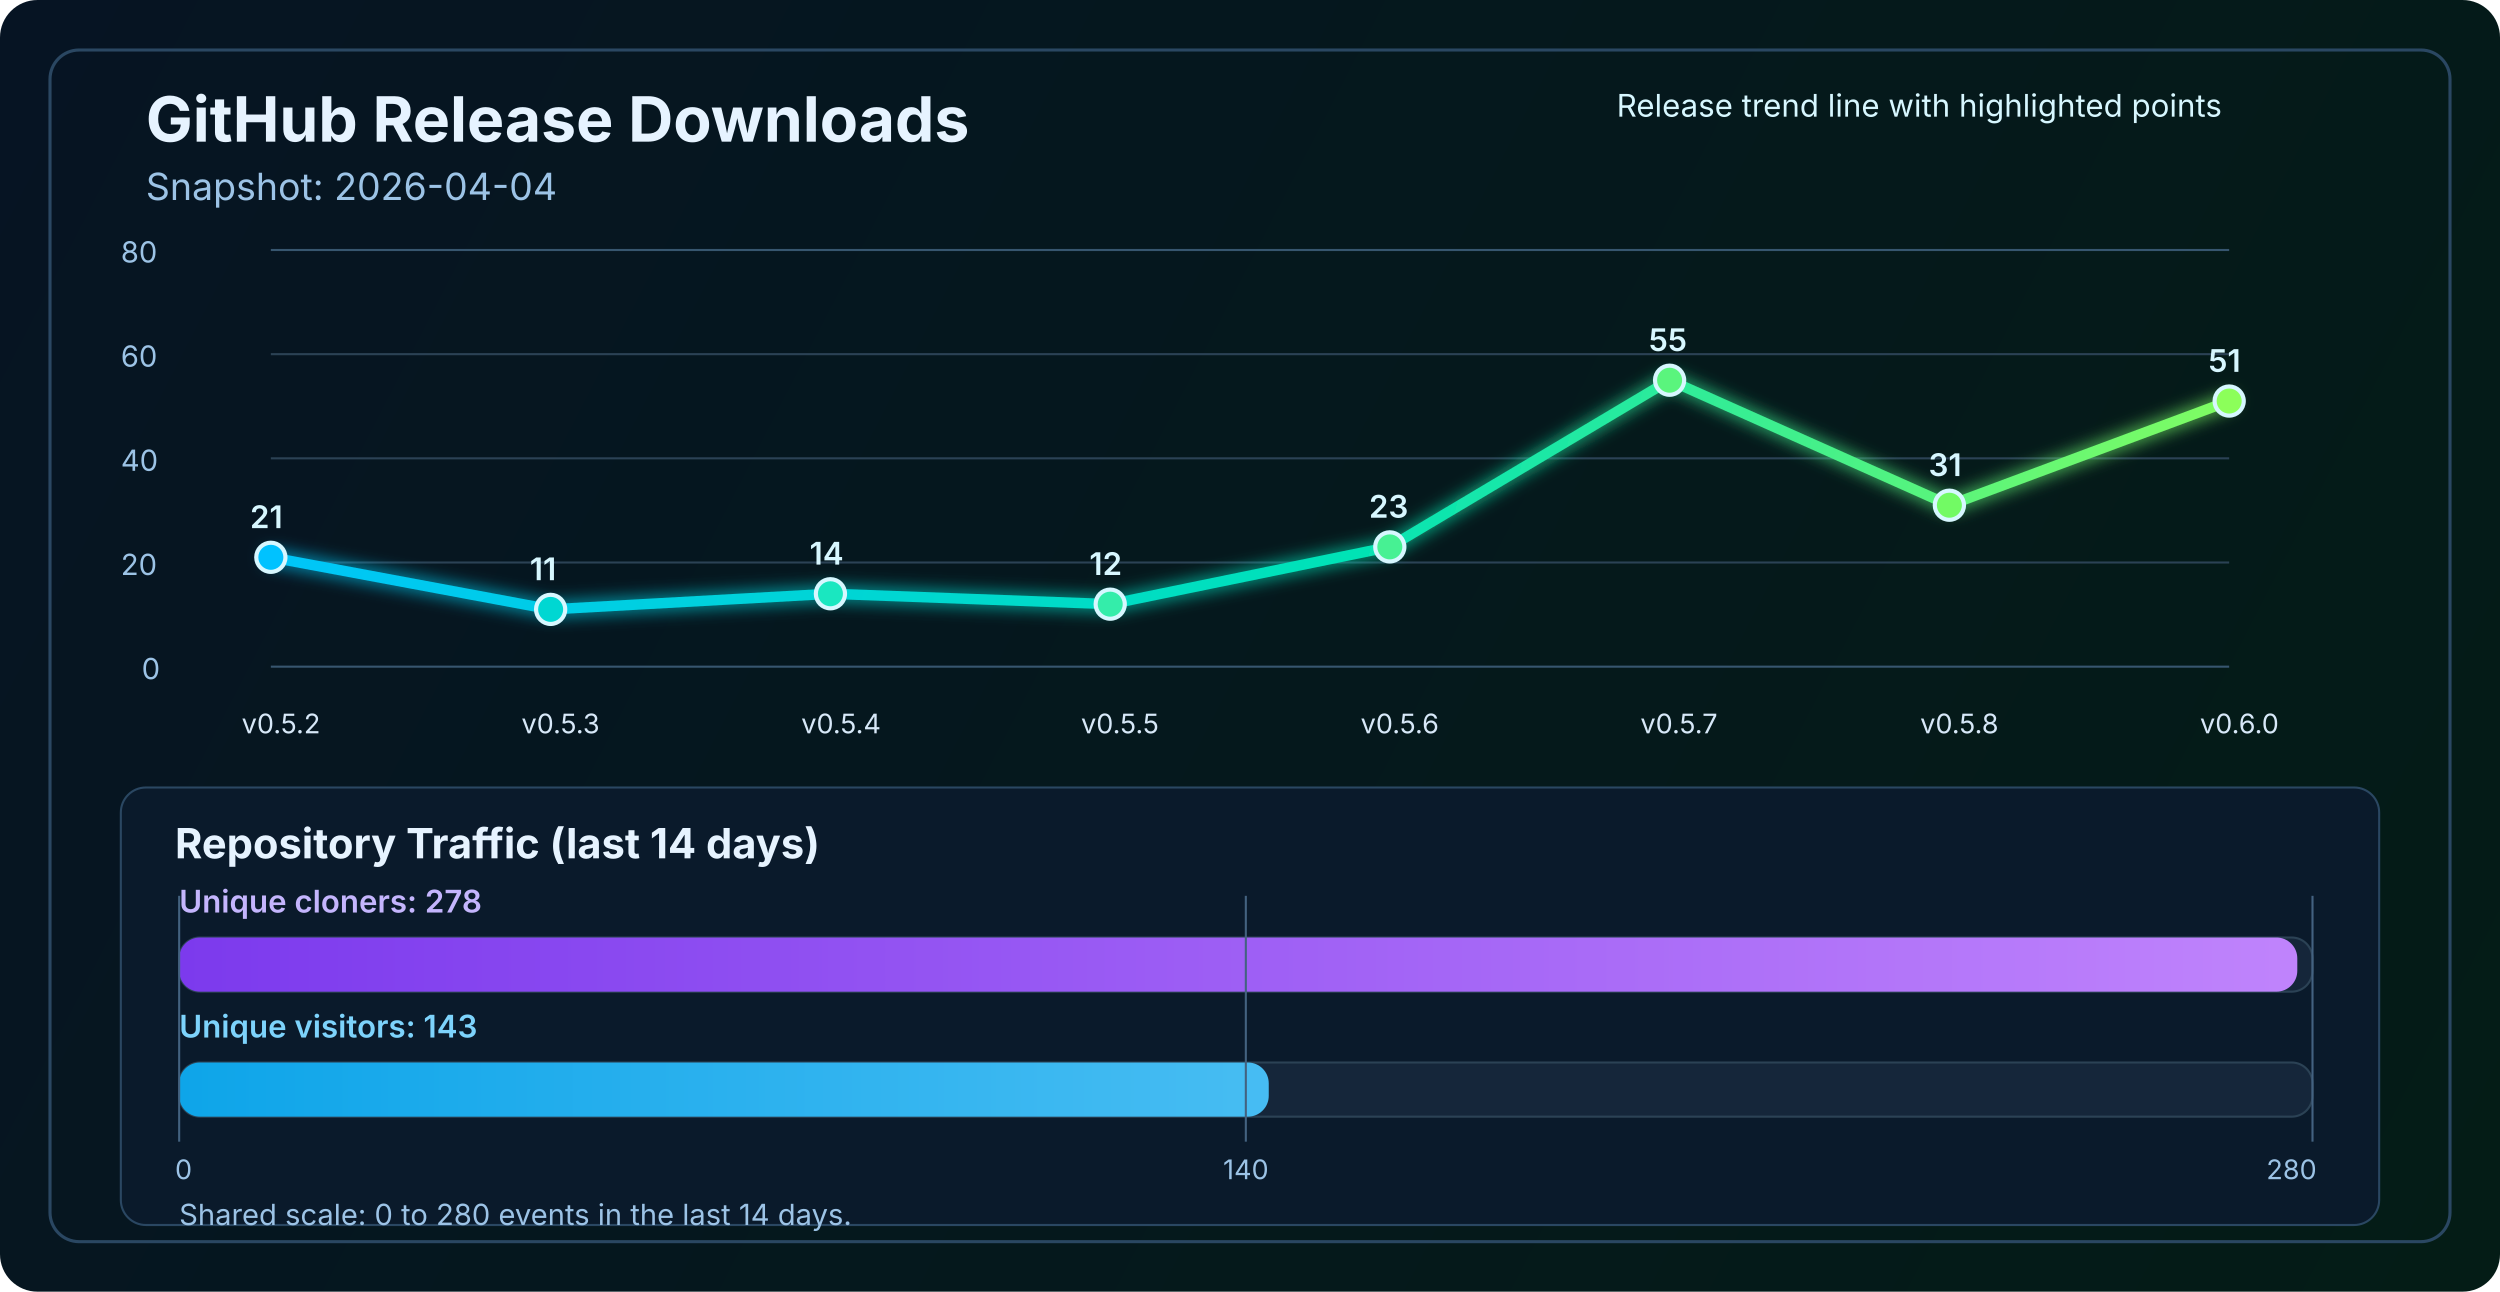
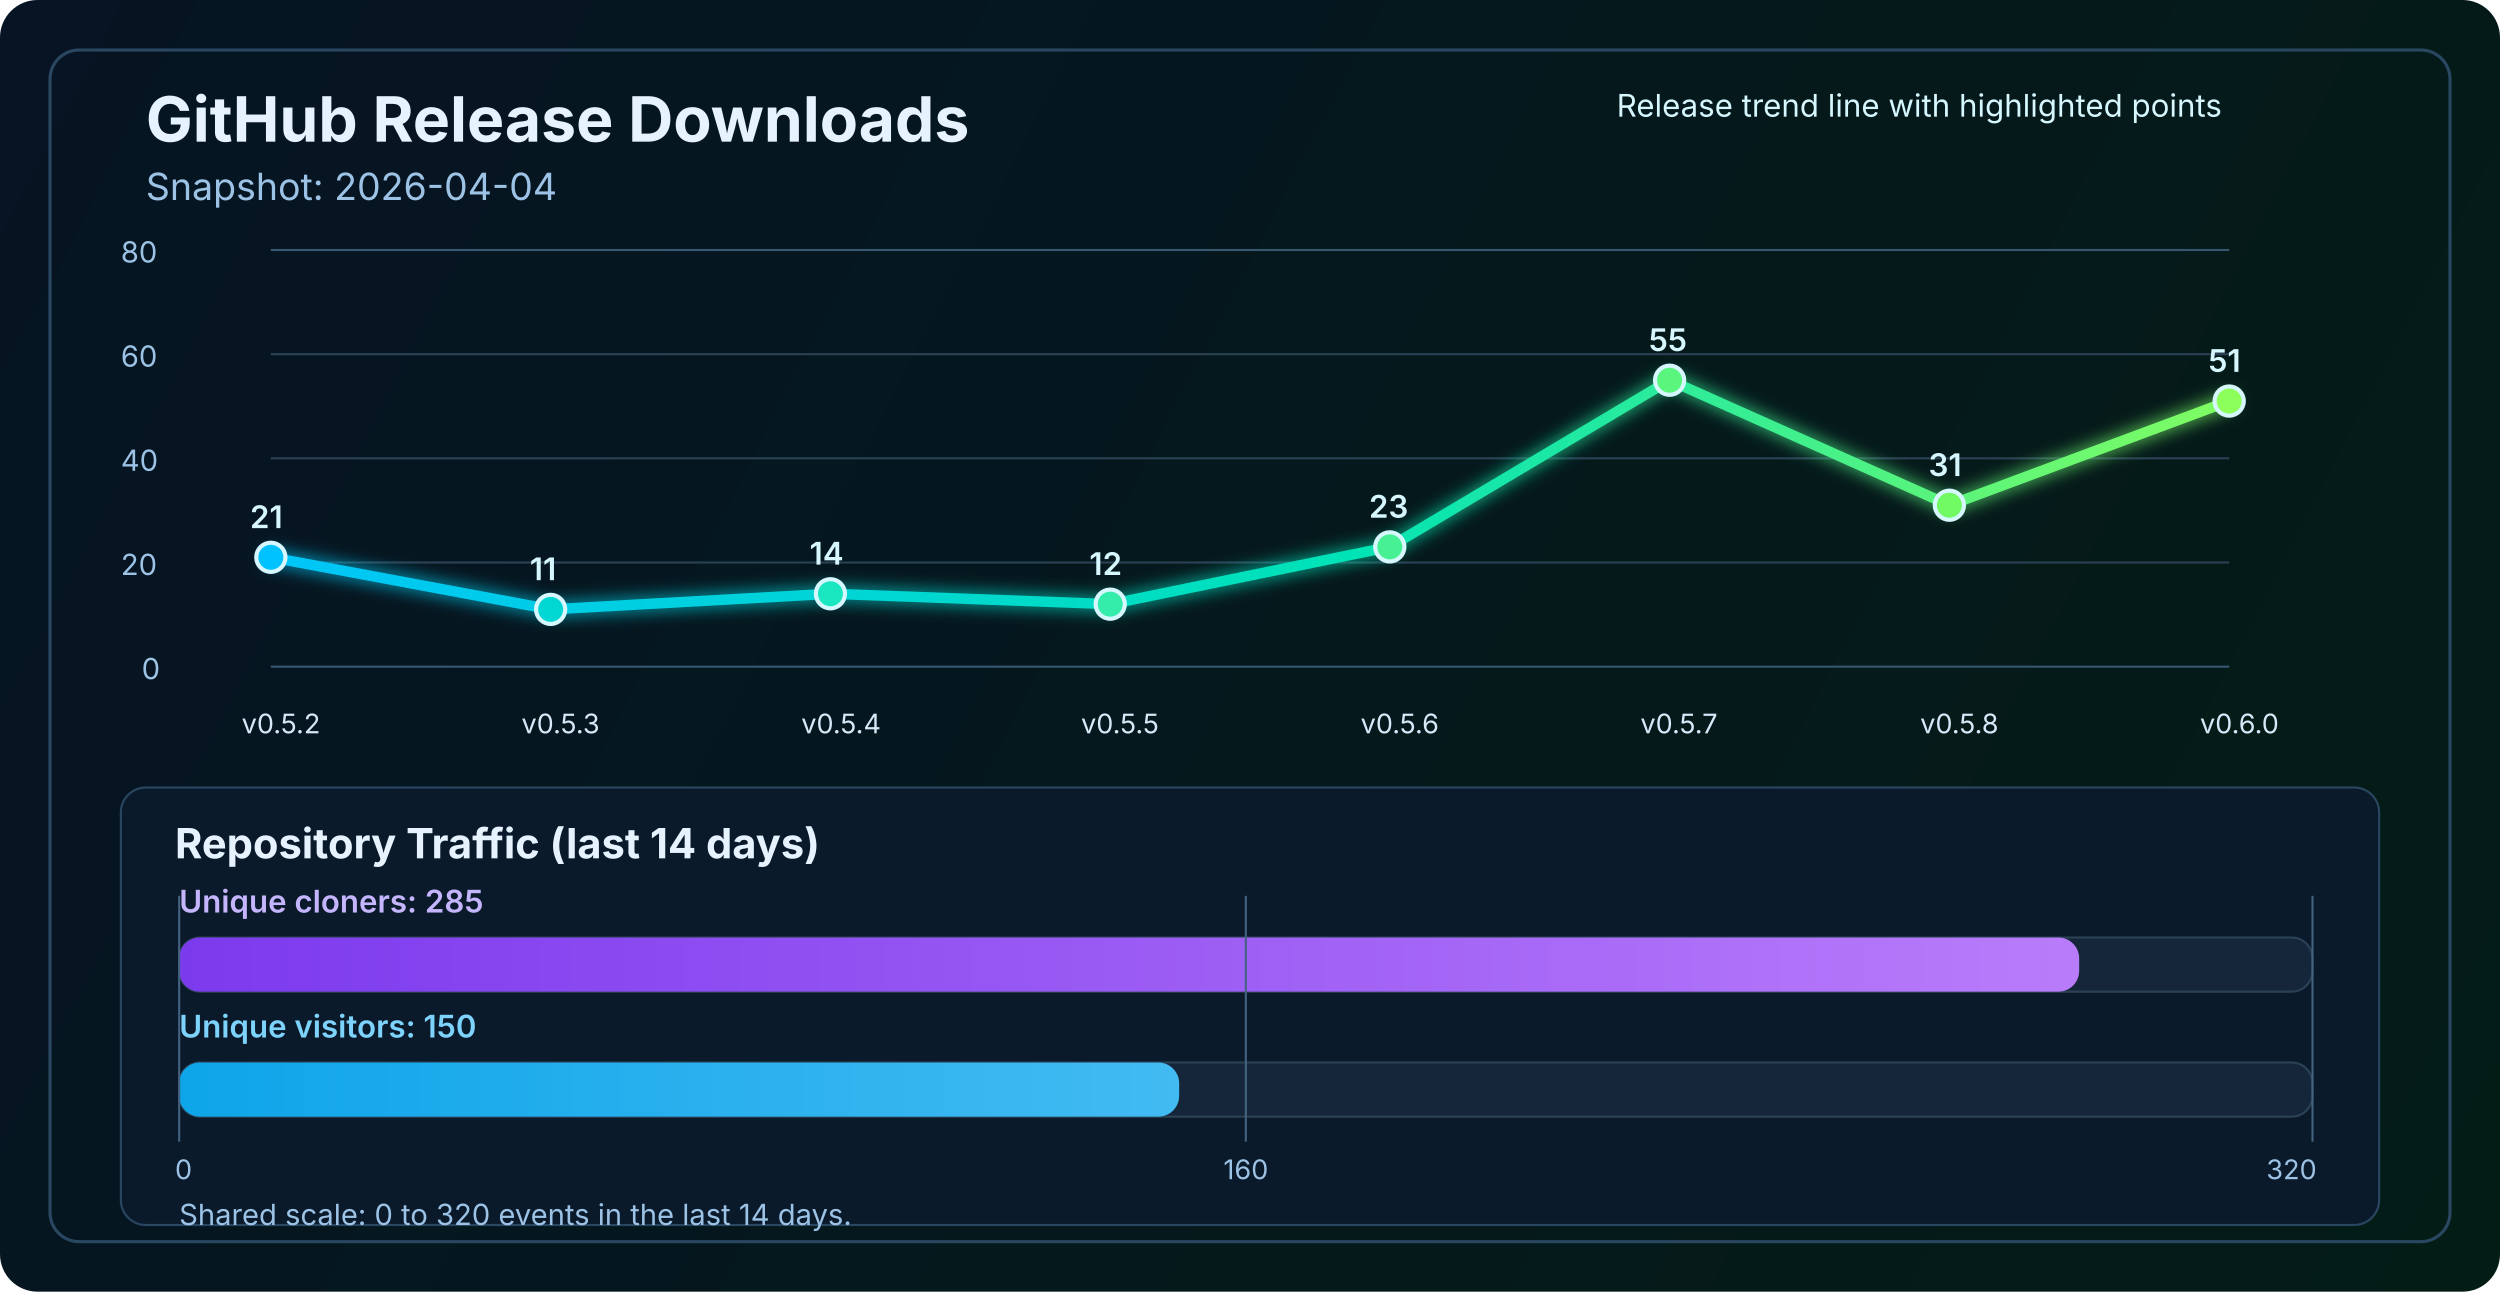
<svg xmlns="http://www.w3.org/2000/svg" width="1200" height="620" viewBox="0 0 1200 620" fill="none" role="img" aria-labelledby="title desc">
  <defs>
    <linearGradient id="bg" x1="0" y1="0" x2="1200" y2="620" gradientUnits="userSpaceOnUse">
      <stop stop-color="#061423" />
      <stop offset="1" stop-color="#041C16" />
    </linearGradient>
    <linearGradient id="line" x1="130" y1="86" x2="1070" y2="340" gradientUnits="userSpaceOnUse">
      <stop stop-color="#00C2FF" />
      <stop offset="0.55" stop-color="#00E2B8" />
      <stop offset="1" stop-color="#8CFF5A" />
    </linearGradient>
    <linearGradient id="cloneFill" x1="86" y1="450" x2="1110" y2="450" gradientUnits="userSpaceOnUse">
      <stop stop-color="#7C3AED" />
      <stop offset="1" stop-color="#C084FC" />
    </linearGradient>
    <linearGradient id="viewFill" x1="86" y1="482" x2="1110" y2="482" gradientUnits="userSpaceOnUse">
      <stop stop-color="#0EA5E9" />
      <stop offset="1" stop-color="#7DD3FC" />
    </linearGradient>
    <filter id="glow" x="-50%" y="-50%" width="200%" height="200%">
      <feGaussianBlur stdDeviation="4" result="blur" />
      <feMerge>
        <feMergeNode in="blur" />
        <feMergeNode in="SourceGraphic" />
      </feMerge>
    </filter>
  </defs>
  <rect width="1200" height="620" rx="18" fill="url(#bg)" />
  <rect x="24" y="24" width="1152" height="572" rx="14" stroke="#2A4762" stroke-width="1.5" />
  <text x="70" y="68" fill="#E6F3FF" font-size="30" font-family="SF Pro Display, -apple-system, BlinkMacSystemFont, Segoe UI, sans-serif" font-weight="700">GitHub Release Downloads</text>
  <text x="70" y="96" fill="#9CC3E6" font-size="18" font-family="SF Pro Text, -apple-system, BlinkMacSystemFont, Segoe UI, sans-serif">Snapshot: 2026-04-04</text>
  <line x1="130" y1="320.0" x2="1070" y2="320.0" stroke="#37566F" stroke-width="1" />
  <line x1="130" y1="270.0" x2="1070" y2="270.0" stroke="#2B4255" stroke-width="1" />
  <line x1="130" y1="220.0" x2="1070" y2="220.0" stroke="#2B4255" stroke-width="1" />
  <line x1="130" y1="170.0" x2="1070" y2="170.0" stroke="#2B4255" stroke-width="1" />
  <line x1="130" y1="120.0" x2="1070" y2="120.0" stroke="#37566F" stroke-width="1" />
  <text x="68" y="326.0" fill="#9CC3E6" font-size="14" font-family="SF Pro Text, -apple-system, BlinkMacSystemFont, Segoe UI, sans-serif">0</text>
  <text x="58" y="276.0" fill="#9CC3E6" font-size="14" font-family="SF Pro Text, -apple-system, BlinkMacSystemFont, Segoe UI, sans-serif">20</text>
  <text x="58" y="226.0" fill="#9CC3E6" font-size="14" font-family="SF Pro Text, -apple-system, BlinkMacSystemFont, Segoe UI, sans-serif">40</text>
  <text x="58" y="176.0" fill="#9CC3E6" font-size="14" font-family="SF Pro Text, -apple-system, BlinkMacSystemFont, Segoe UI, sans-serif">60</text>
  <text x="58" y="126.0" fill="#9CC3E6" font-size="14" font-family="SF Pro Text, -apple-system, BlinkMacSystemFont, Segoe UI, sans-serif">80</text>
  <polyline points="130.0,267.5 264.3,292.5 398.6,285.0 532.9,290.0 667.1,262.5 801.4,182.5 935.7,242.5 1070.0,192.5" fill="none" stroke="url(#line)" stroke-width="5" stroke-linecap="round" stroke-linejoin="round" filter="url(#glow)" />
  <circle cx="130.0" cy="267.5" r="7" fill="#00C2FF" stroke="#D7F7FF" stroke-width="2" />
  <circle cx="264.3" cy="292.5" r="7" fill="#00D7D2" stroke="#D7F7FF" stroke-width="2" />
  <circle cx="398.6" cy="285.0" r="7" fill="#1AE7C0" stroke="#D7F7FF" stroke-width="2" />
  <circle cx="532.9" cy="290.0" r="7" fill="#34EDAA" stroke="#D7F7FF" stroke-width="2" />
  <circle cx="667.1" cy="262.5" r="7" fill="#47F193" stroke="#D7F7FF" stroke-width="2" />
  <circle cx="801.4" cy="182.5" r="7" fill="#5AF57D" stroke="#D7F7FF" stroke-width="2" />
  <circle cx="935.7" cy="242.5" r="7" fill="#72FA64" stroke="#D7F7FF" stroke-width="2" />
  <circle cx="1070.0" cy="192.5" r="7" fill="#8CFF5A" stroke="#D7F7FF" stroke-width="2" />
  <text x="116.0" y="352" fill="#D7E8F8" font-size="13" font-family="SF Pro Text, -apple-system, BlinkMacSystemFont, Segoe UI, sans-serif">v0.5.2</text>
  <text x="250.3" y="352" fill="#D7E8F8" font-size="13" font-family="SF Pro Text, -apple-system, BlinkMacSystemFont, Segoe UI, sans-serif">v0.5.3</text>
  <text x="384.6" y="352" fill="#D7E8F8" font-size="13" font-family="SF Pro Text, -apple-system, BlinkMacSystemFont, Segoe UI, sans-serif">v0.5.4</text>
  <text x="518.9" y="352" fill="#D7E8F8" font-size="13" font-family="SF Pro Text, -apple-system, BlinkMacSystemFont, Segoe UI, sans-serif">v0.5.5</text>
  <text x="653.1" y="352" fill="#D7E8F8" font-size="13" font-family="SF Pro Text, -apple-system, BlinkMacSystemFont, Segoe UI, sans-serif">v0.5.6</text>
  <text x="787.4" y="352" fill="#D7E8F8" font-size="13" font-family="SF Pro Text, -apple-system, BlinkMacSystemFont, Segoe UI, sans-serif">v0.5.7</text>
  <text x="921.7" y="352" fill="#D7E8F8" font-size="13" font-family="SF Pro Text, -apple-system, BlinkMacSystemFont, Segoe UI, sans-serif">v0.5.8</text>
  <text x="1056.0" y="352" fill="#D7E8F8" font-size="13" font-family="SF Pro Text, -apple-system, BlinkMacSystemFont, Segoe UI, sans-serif">v0.6.0</text>
  <text x="120.0" y="253.5" fill="#D7F7FF" font-size="15" font-family="SF Pro Text, -apple-system, BlinkMacSystemFont, Segoe UI, sans-serif" font-weight="600">21</text>
  <text x="254.3" y="278.5" fill="#D7F7FF" font-size="15" font-family="SF Pro Text, -apple-system, BlinkMacSystemFont, Segoe UI, sans-serif" font-weight="600">11</text>
  <text x="388.6" y="271.0" fill="#D7F7FF" font-size="15" font-family="SF Pro Text, -apple-system, BlinkMacSystemFont, Segoe UI, sans-serif" font-weight="600">14</text>
  <text x="522.9" y="276.0" fill="#D7F7FF" font-size="15" font-family="SF Pro Text, -apple-system, BlinkMacSystemFont, Segoe UI, sans-serif" font-weight="600">12</text>
  <text x="657.1" y="248.5" fill="#D7F7FF" font-size="15" font-family="SF Pro Text, -apple-system, BlinkMacSystemFont, Segoe UI, sans-serif" font-weight="600">23</text>
  <text x="791.4" y="168.5" fill="#D7F7FF" font-size="15" font-family="SF Pro Text, -apple-system, BlinkMacSystemFont, Segoe UI, sans-serif" font-weight="600">55</text>
  <text x="925.7" y="228.5" fill="#D7F7FF" font-size="15" font-family="SF Pro Text, -apple-system, BlinkMacSystemFont, Segoe UI, sans-serif" font-weight="600">31</text>
  <text x="1060.0" y="178.5" fill="#D7F7FF" font-size="15" font-family="SF Pro Text, -apple-system, BlinkMacSystemFont, Segoe UI, sans-serif" font-weight="600">51</text>
  <text x="776" y="56" fill="#D7F7FF" font-size="15" font-family="SF Pro Text, -apple-system, BlinkMacSystemFont, Segoe UI, sans-serif">Release trend line with highlighted points</text>
  <rect x="58" y="378" width="1084" height="210" rx="12" fill="#0A1A2B" stroke="#2A4762" stroke-width="1" />
  <text x="84" y="412" fill="#E6F3FF" font-size="20" font-family="SF Pro Text, -apple-system, BlinkMacSystemFont, Segoe UI, sans-serif" font-weight="700">Repository Traffic (last 14 days)</text>
-   <text x="86" y="438" fill="#C4B5FD" font-size="15" font-family="SF Pro Text, -apple-system, BlinkMacSystemFont, Segoe UI, sans-serif" font-weight="600">Unique cloners: 278</text>
+   <text x="86" y="438" fill="#C4B5FD" font-size="15" font-family="SF Pro Text, -apple-system, BlinkMacSystemFont, Segoe UI, sans-serif" font-weight="600">Unique cloners: 285</text>
  <rect x="86" y="450" width="1024" height="26" rx="10" fill="#15263A" stroke="#2B4255" stroke-width="1" />
-   <rect x="86" y="450" width="1016.7" height="26" rx="10" fill="url(#cloneFill)" />
-   <text x="86" y="498" fill="#7DD3FC" font-size="15" font-family="SF Pro Text, -apple-system, BlinkMacSystemFont, Segoe UI, sans-serif" font-weight="600">Unique visitors: 143</text>
+   <rect x="86" y="450" width="912.0" height="26" rx="10" fill="url(#cloneFill)" />
+   <text x="86" y="498" fill="#7DD3FC" font-size="15" font-family="SF Pro Text, -apple-system, BlinkMacSystemFont, Segoe UI, sans-serif" font-weight="600">Unique visitors: 150</text>
  <rect x="86" y="510" width="1024" height="26" rx="10" fill="#15263A" stroke="#2B4255" stroke-width="1" />
-   <rect x="86" y="510" width="523.0" height="26" rx="10" fill="url(#viewFill)" />
+   <rect x="86" y="510" width="480.0" height="26" rx="10" fill="url(#viewFill)" />
  <line x1="86" y1="430" x2="86" y2="548" stroke="#436280" stroke-width="1" />
  <line x1="598.0" y1="430" x2="598.0" y2="548" stroke="#436280" stroke-width="1" />
  <line x1="1110" y1="430" x2="1110" y2="548" stroke="#436280" stroke-width="1" />
  <text x="84" y="566" text-anchor="start" fill="#9CC3E6" font-size="13" font-family="SF Pro Text, -apple-system, BlinkMacSystemFont, Segoe UI, sans-serif">0</text>
-   <text x="598.0" y="566" text-anchor="middle" fill="#9CC3E6" font-size="13" font-family="SF Pro Text, -apple-system, BlinkMacSystemFont, Segoe UI, sans-serif">140</text>
-   <text x="1112" y="566" text-anchor="end" fill="#9CC3E6" font-size="13" font-family="SF Pro Text, -apple-system, BlinkMacSystemFont, Segoe UI, sans-serif">280</text>
-   <text x="86" y="588" fill="#9CC3E6" font-size="14" font-family="SF Pro Text, -apple-system, BlinkMacSystemFont, Segoe UI, sans-serif">Shared scale: 0 to 280 events in the last 14 days.</text>
+   <text x="598.0" y="566" text-anchor="middle" fill="#9CC3E6" font-size="13" font-family="SF Pro Text, -apple-system, BlinkMacSystemFont, Segoe UI, sans-serif">160</text>
+   <text x="1112" y="566" text-anchor="end" fill="#9CC3E6" font-size="13" font-family="SF Pro Text, -apple-system, BlinkMacSystemFont, Segoe UI, sans-serif">320</text>
+   <text x="86" y="588" fill="#9CC3E6" font-size="14" font-family="SF Pro Text, -apple-system, BlinkMacSystemFont, Segoe UI, sans-serif">Shared scale: 0 to 320 events in the last 14 days.</text>
</svg>
